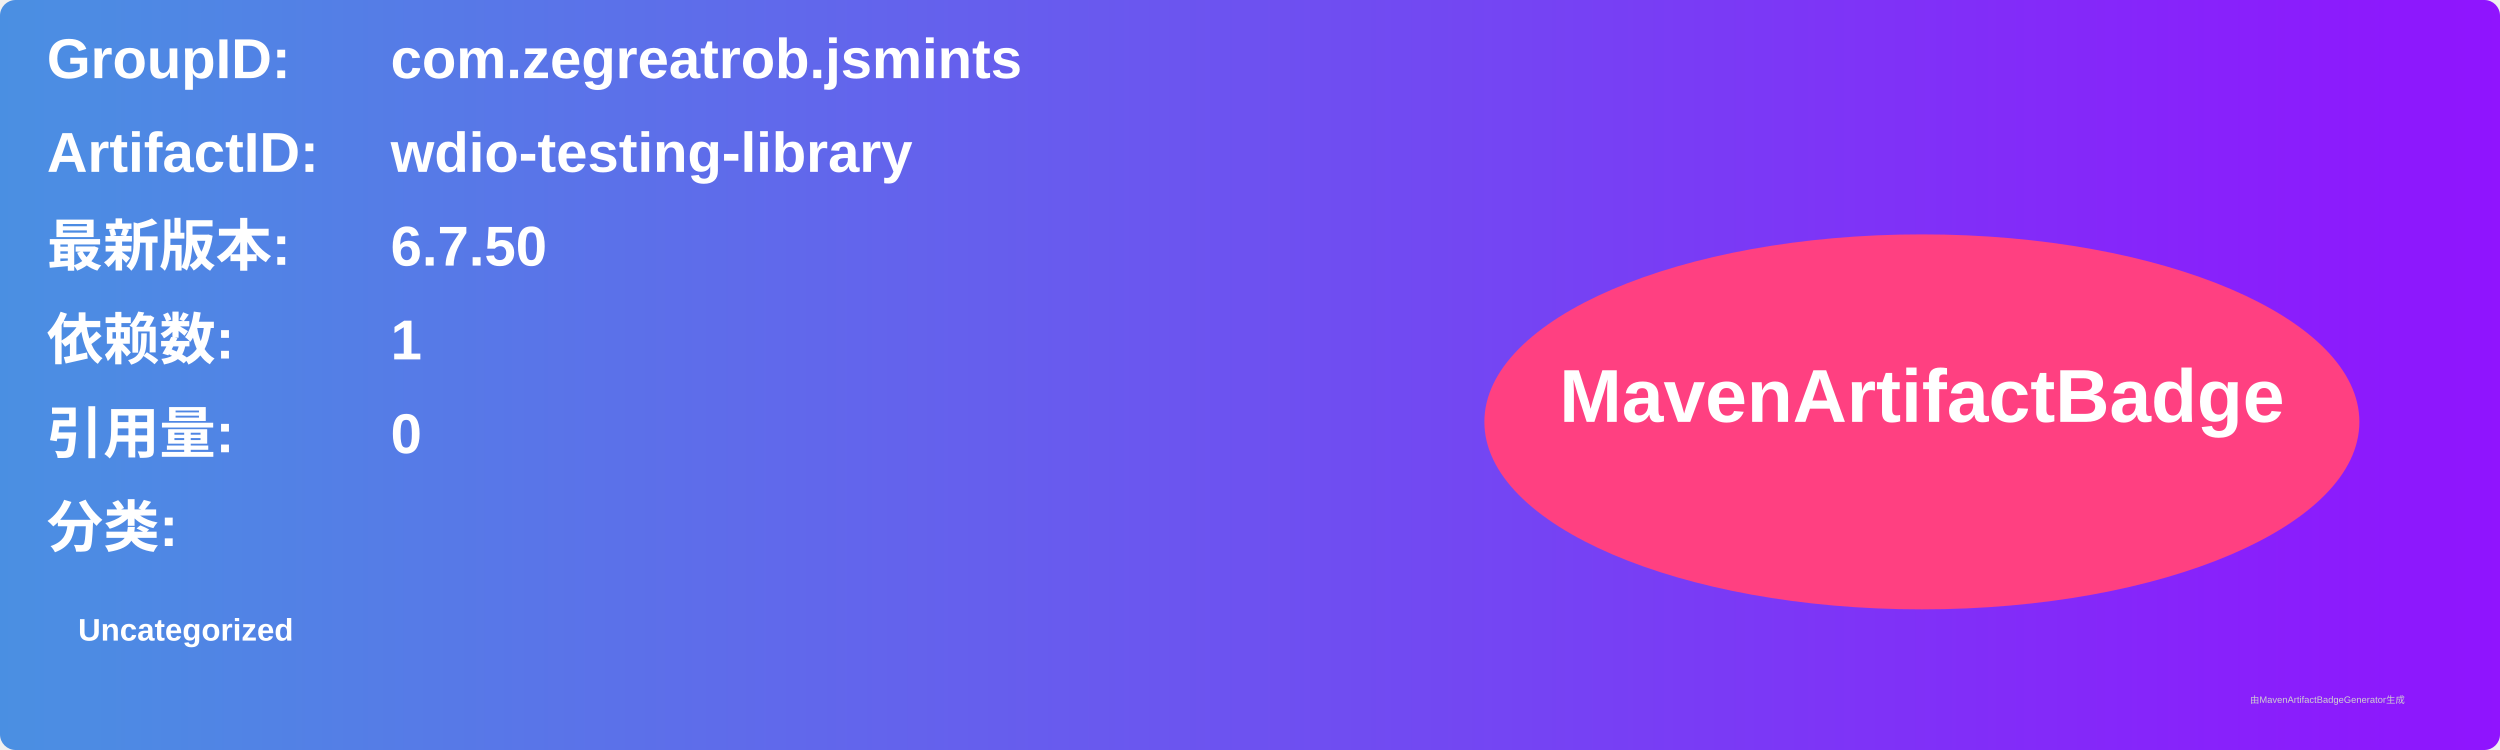
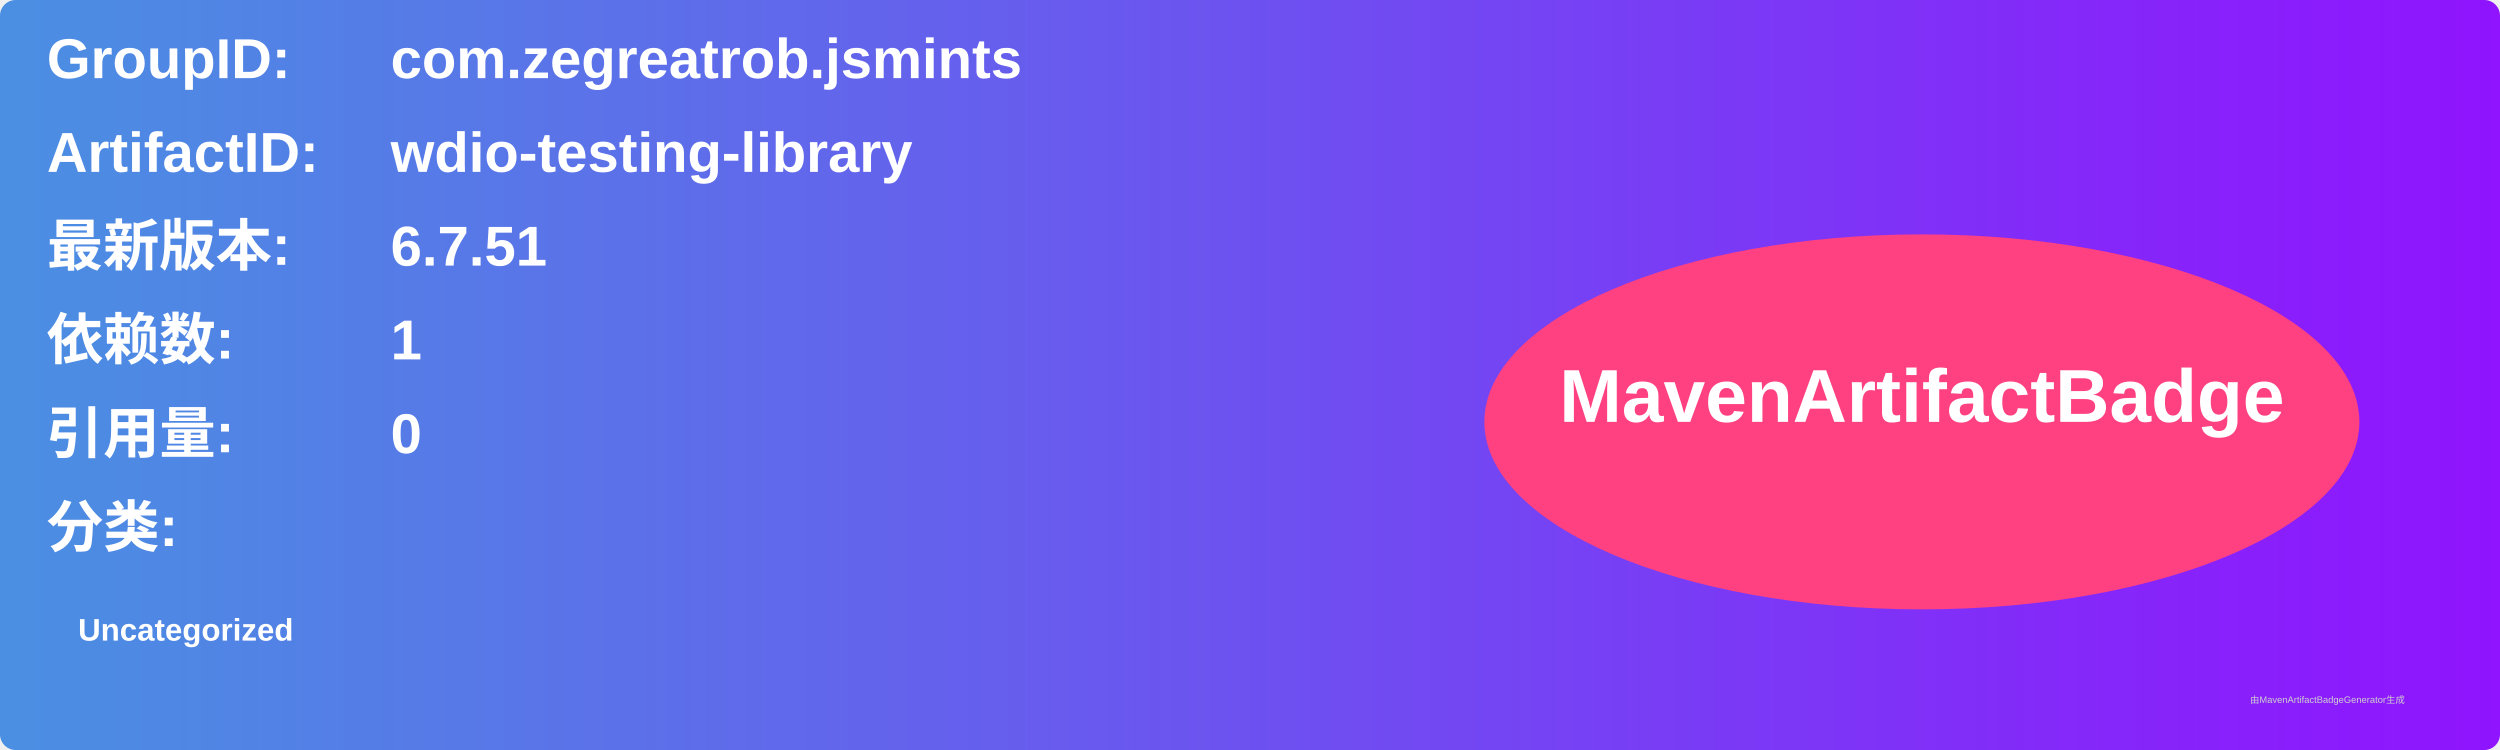
<svg xmlns="http://www.w3.org/2000/svg" width="800" height="240" viewBox="0 0 800 240">
  <linearGradient id="grad" x1="0%" y1="0%" x2="100%" y2="0%">
    <stop offset="0%" stop-color="#4a90e2" />
    <stop offset="100%" stop-color="#9013fe" />
  </linearGradient>
  <rect width="100%" height="100%" rx="5" ry="5" fill="url(#grad)" />
  <g transform="translate(15, 15)">
    <text x="0" y="10" font-family="Arial" font-size="18" fill="white" font-weight="bold" width="260">GroupID:</text>
    <text x="110" y="10" font-family="Arial" font-size="18" fill="white" font-weight="bold" width="460">com.zegreatrob.jsmints</text>
    <text x="0" y="40" font-family="Arial" font-size="18" fill="white" font-weight="bold" width="260">ArtifactID:</text>
    <text x="110" y="40" font-family="Arial" font-size="18" fill="white" font-weight="bold" width="460">wdio-testing-library</text>
    <text x="0" y="70" font-family="Arial" font-size="18" fill="white" font-weight="bold">最新版本:</text>
    <text x="110" y="70" font-family="Arial" font-size="18" fill="white" font-weight="bold">
-       <tspan font-weight="bold">6.7.50</tspan>
+       <tspan font-weight="bold">6.7.51</tspan>
    </text>
    <text x="0" y="100" font-family="Arial" font-size="18" fill="white" font-weight="bold">依赖数: </text>
    <text x="110" y="100" font-family="Arial" font-size="18" fill="white">
      <tspan font-weight="bold">1</tspan>
    </text>
    <text x="0" y="130" font-family="Arial" font-size="18" fill="white" font-weight="bold">引用量: </text>
    <text x="110" y="130" font-family="Arial" font-size="18" fill="white">
      <tspan font-weight="bold">0</tspan>
    </text>
    <text x="0" y="160" font-family="Arial" font-size="18" fill="white" font-weight="bold">分类:</text>
    <text x="10" y="190" font-family="Arial" font-size="10" fill="white">
      <tspan font-weight="bold">Uncategorized</tspan>
    </text>
    <ellipse cx="600" cy="120" rx="140" ry="60" fill="#ff4081" />
    <text x="600" y="120" text-anchor="middle" font-family="Arial" font-size="24" fill="white" font-weight="bold">MavenArtifactBadge</text>
  </g>
  <text x="720" y="225" font-family="Arial" font-size="3" fill="#d0d0d0">由MavenArtifactBadgeGenerator生成</text>
</svg>
